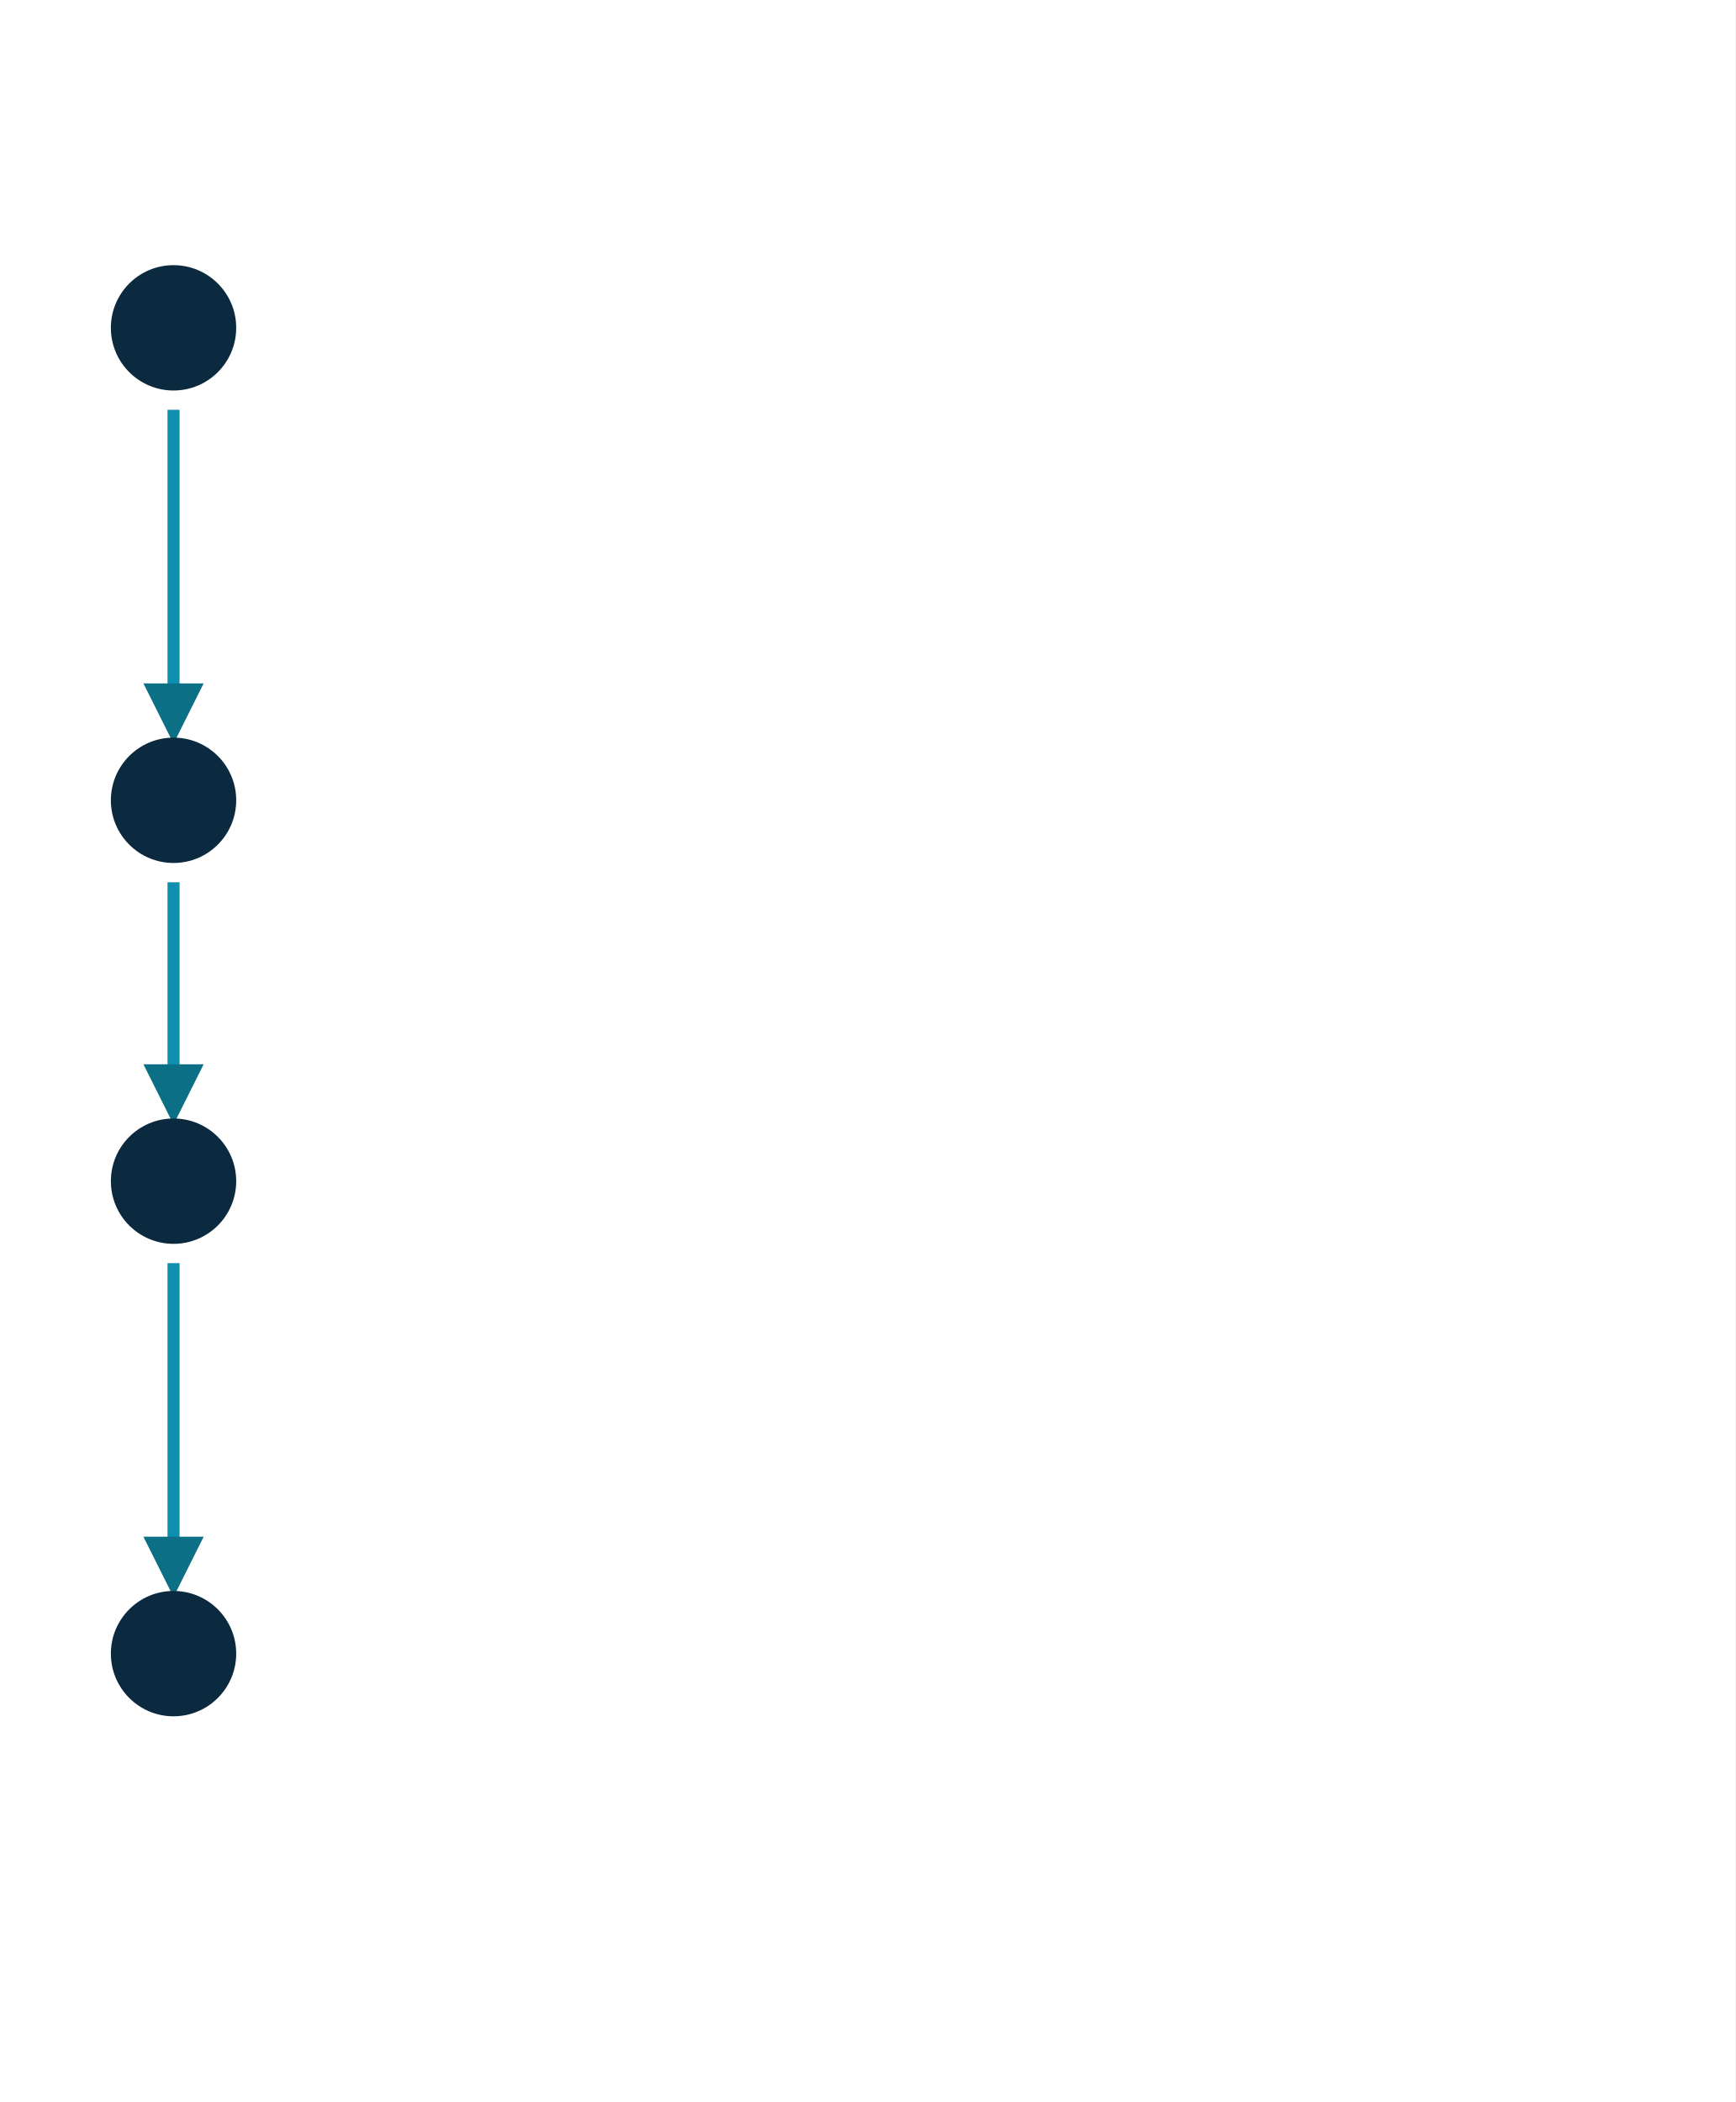
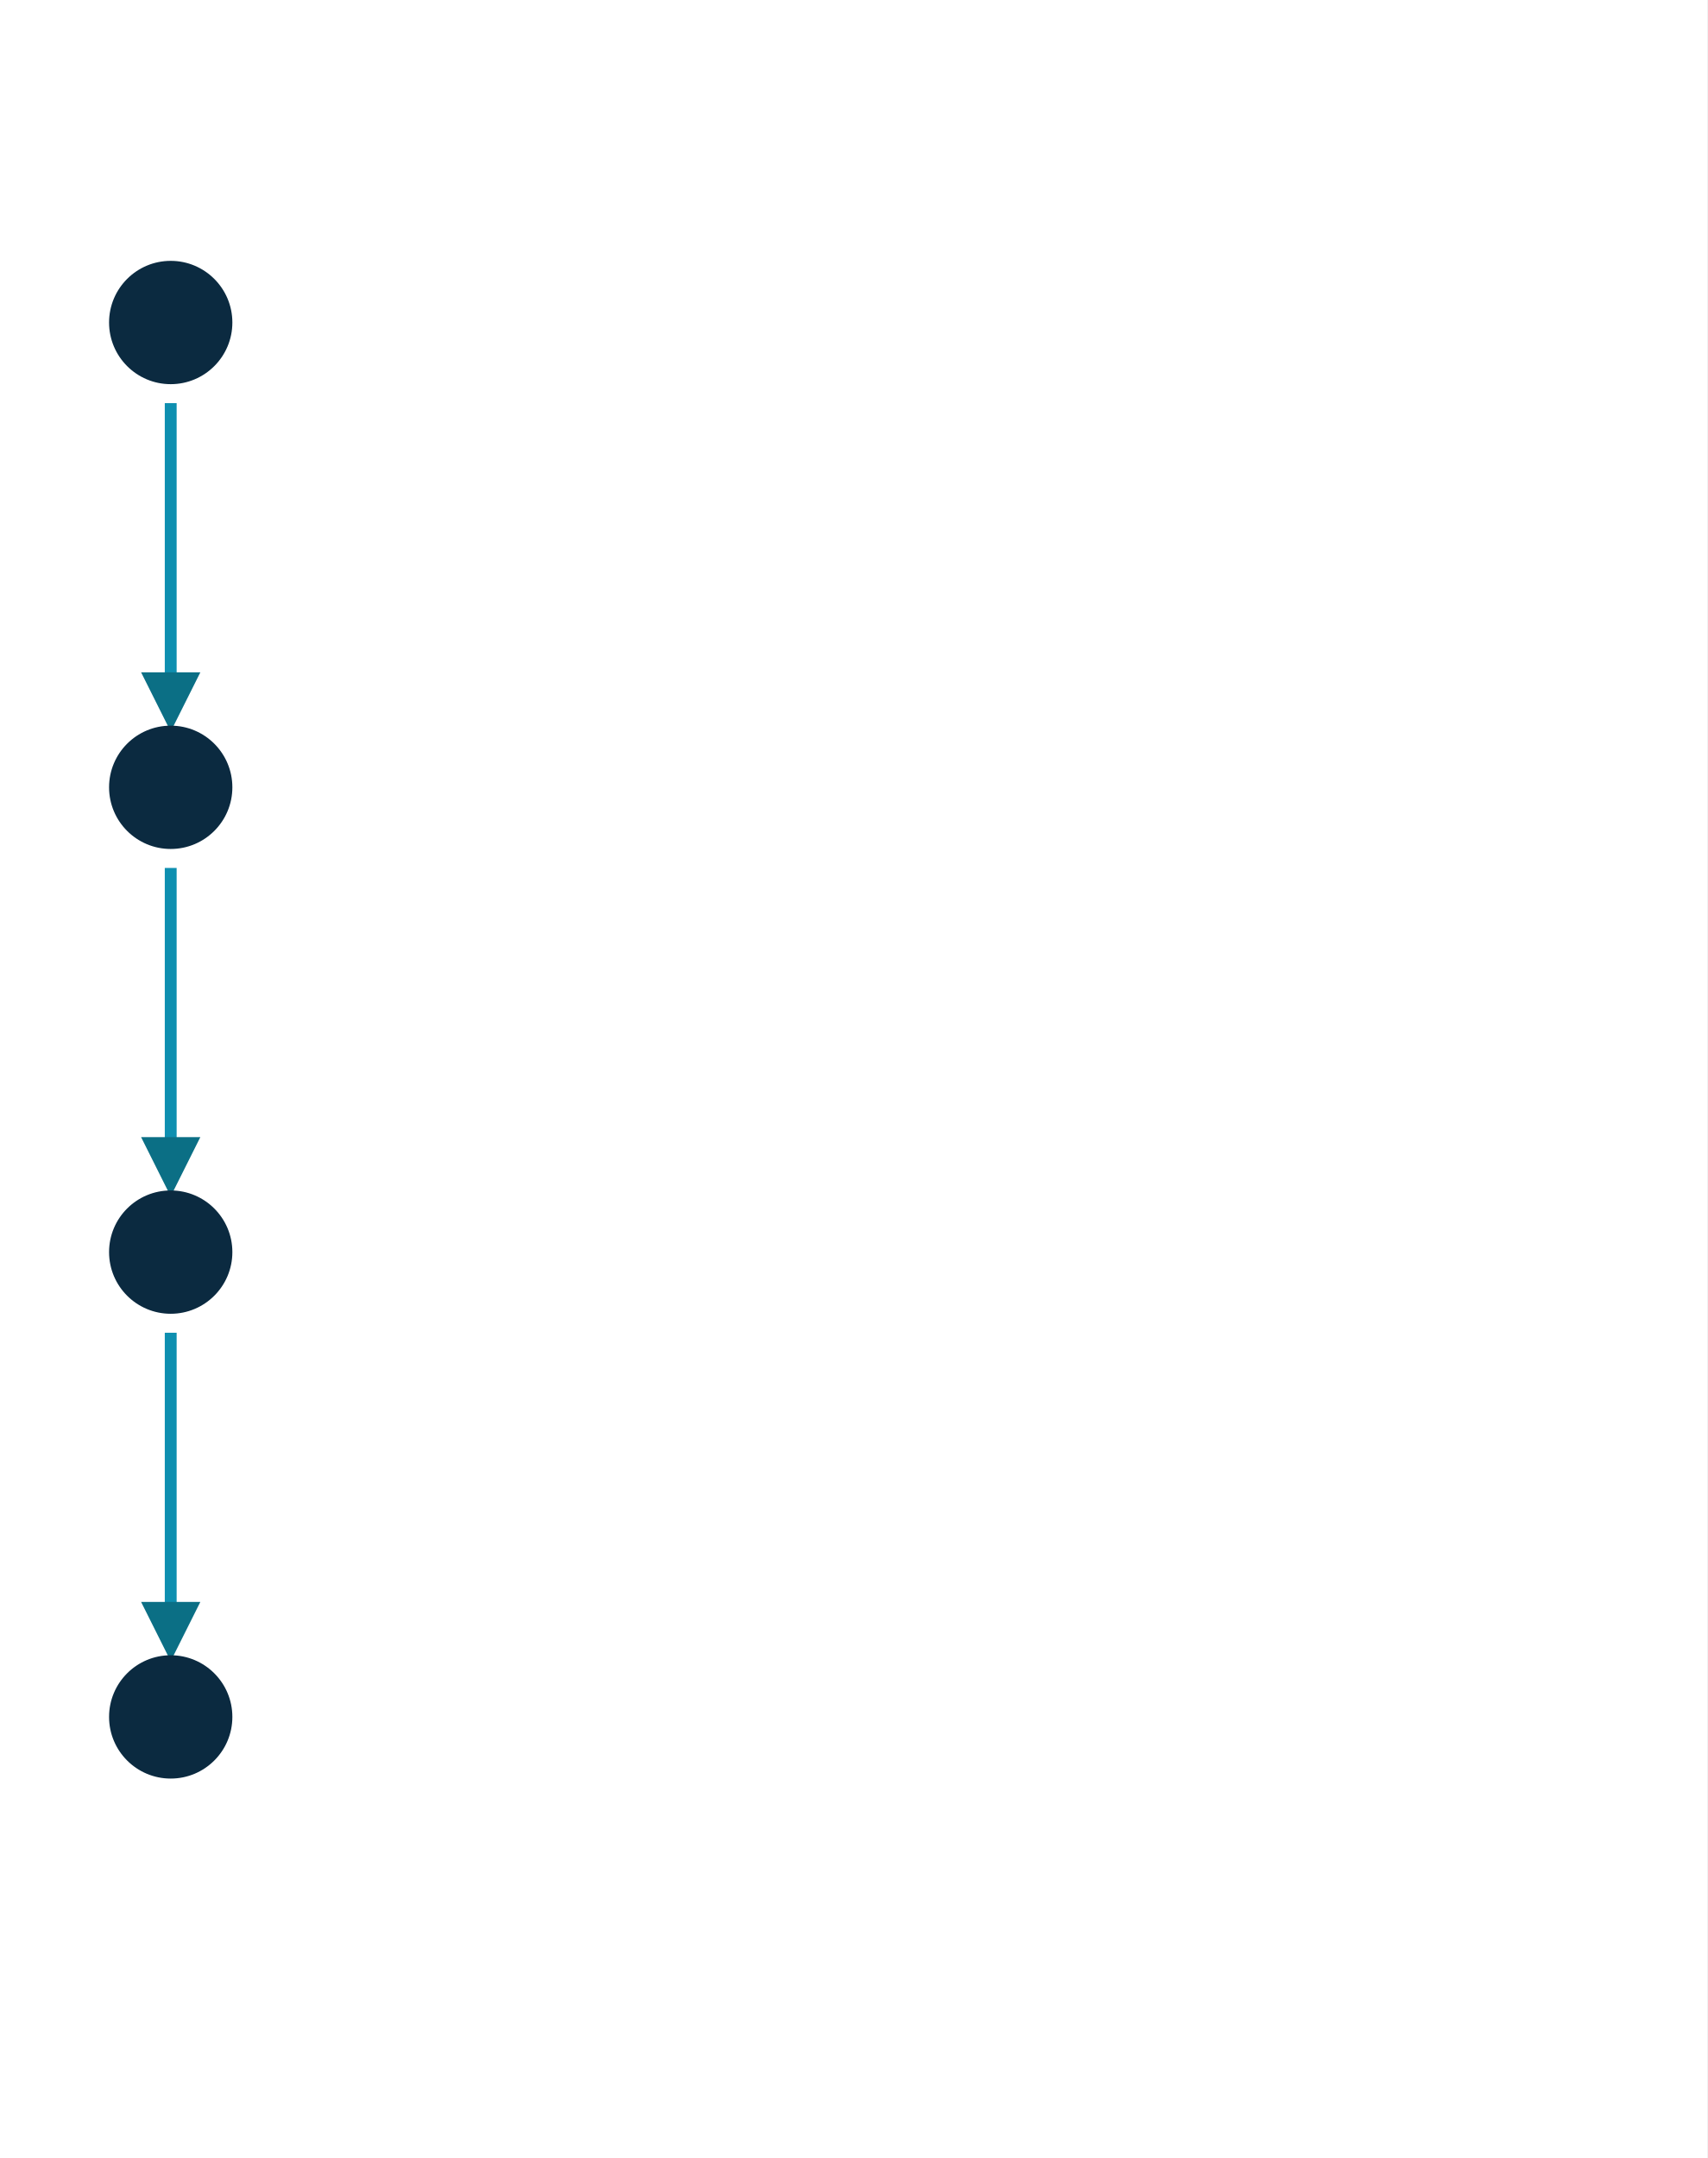
- <svg xmlns="http://www.w3.org/2000/svg" viewBox="0 0 360 436">
-   <rect width="360" height="436" fill="#ffffff" />
+ <svg xmlns="http://www.w3.org/2000/svg" viewBox="0 0 360 455">
+   <rect width="360" height="455" fill="#ffffff" />
  <defs>
    <marker id="ah" markerWidth="5" markerHeight="5" refX="2.5" refY="2.5" orient="auto" markerUnits="strokeWidth">
      <path d="M0,0 L5,2.5 L0,5 z" fill="#0b6f85" />
    </marker>
  </defs>
  <g transform="translate(0,56)">
    <circle cx="36" cy="12" r="13" fill="#0b2a40" />
    <text data-num="1" x="36" y="17" text-anchor="middle" class="b" font-weight="700" fill="#ffffff" />
    <text data-k="t1" data-w="272" x="62" y="17" text-anchor="start" class="b" font-weight="700" fill="#0b2a40" />
    <line x1="36" y1="29" x2="36" y2="92" stroke="#0e8fb0" stroke-width="2.5" marker-end="url(#ah)" />
    <circle cx="36" cy="110" r="13" fill="#0b2a40" />
    <text data-num="2" x="36" y="115" text-anchor="middle" class="b" font-weight="700" fill="#ffffff" />
    <text data-k="t2" data-w="272" x="62" y="115" text-anchor="start" class="b" font-weight="700" fill="#0b2a40" />
-     <line x1="36" y1="127" x2="36" y2="171" stroke="#0e8fb0" stroke-width="2.5" marker-end="url(#ah)" />
-     <circle cx="36" cy="189" r="13" fill="#0b2a40" />
-     <text data-num="3" x="36" y="194" text-anchor="middle" class="b" font-weight="700" fill="#ffffff" />
-     <text data-k="t3" data-w="272" x="62" y="194" text-anchor="start" class="b" font-weight="700" fill="#0b2a40" />
-     <line x1="36" y1="206" x2="36" y2="269" stroke="#0e8fb0" stroke-width="2.5" marker-end="url(#ah)" />
-     <circle cx="36" cy="287" r="13" fill="#0b2a40" />
-     <text data-num="4" x="36" y="292" text-anchor="middle" class="b" font-weight="700" fill="#ffffff" />
-     <text data-k="t4" data-w="272" x="62" y="292" text-anchor="start" class="b" font-weight="700" fill="#0b2a40" />
+     <line x1="36" y1="127" x2="36" y2="190" stroke="#0e8fb0" stroke-width="2.5" marker-end="url(#ah)" />
+     <circle cx="36" cy="208" r="13" fill="#0b2a40" />
+     <text data-num="3" x="36" y="213" text-anchor="middle" class="b" font-weight="700" fill="#ffffff" />
+     <text data-k="t3" data-w="272" x="62" y="213" text-anchor="start" class="b" font-weight="700" fill="#0b2a40" />
+     <line x1="36" y1="225" x2="36" y2="288" stroke="#0e8fb0" stroke-width="2.5" marker-end="url(#ah)" />
+     <circle cx="36" cy="306" r="13" fill="#0b2a40" />
+     <text data-num="4" x="36" y="311" text-anchor="middle" class="b" font-weight="700" fill="#ffffff" />
+     <text data-k="t4" data-w="272" x="62" y="311" text-anchor="start" class="b" font-weight="700" fill="#0b2a40" />
  </g>
</svg>
